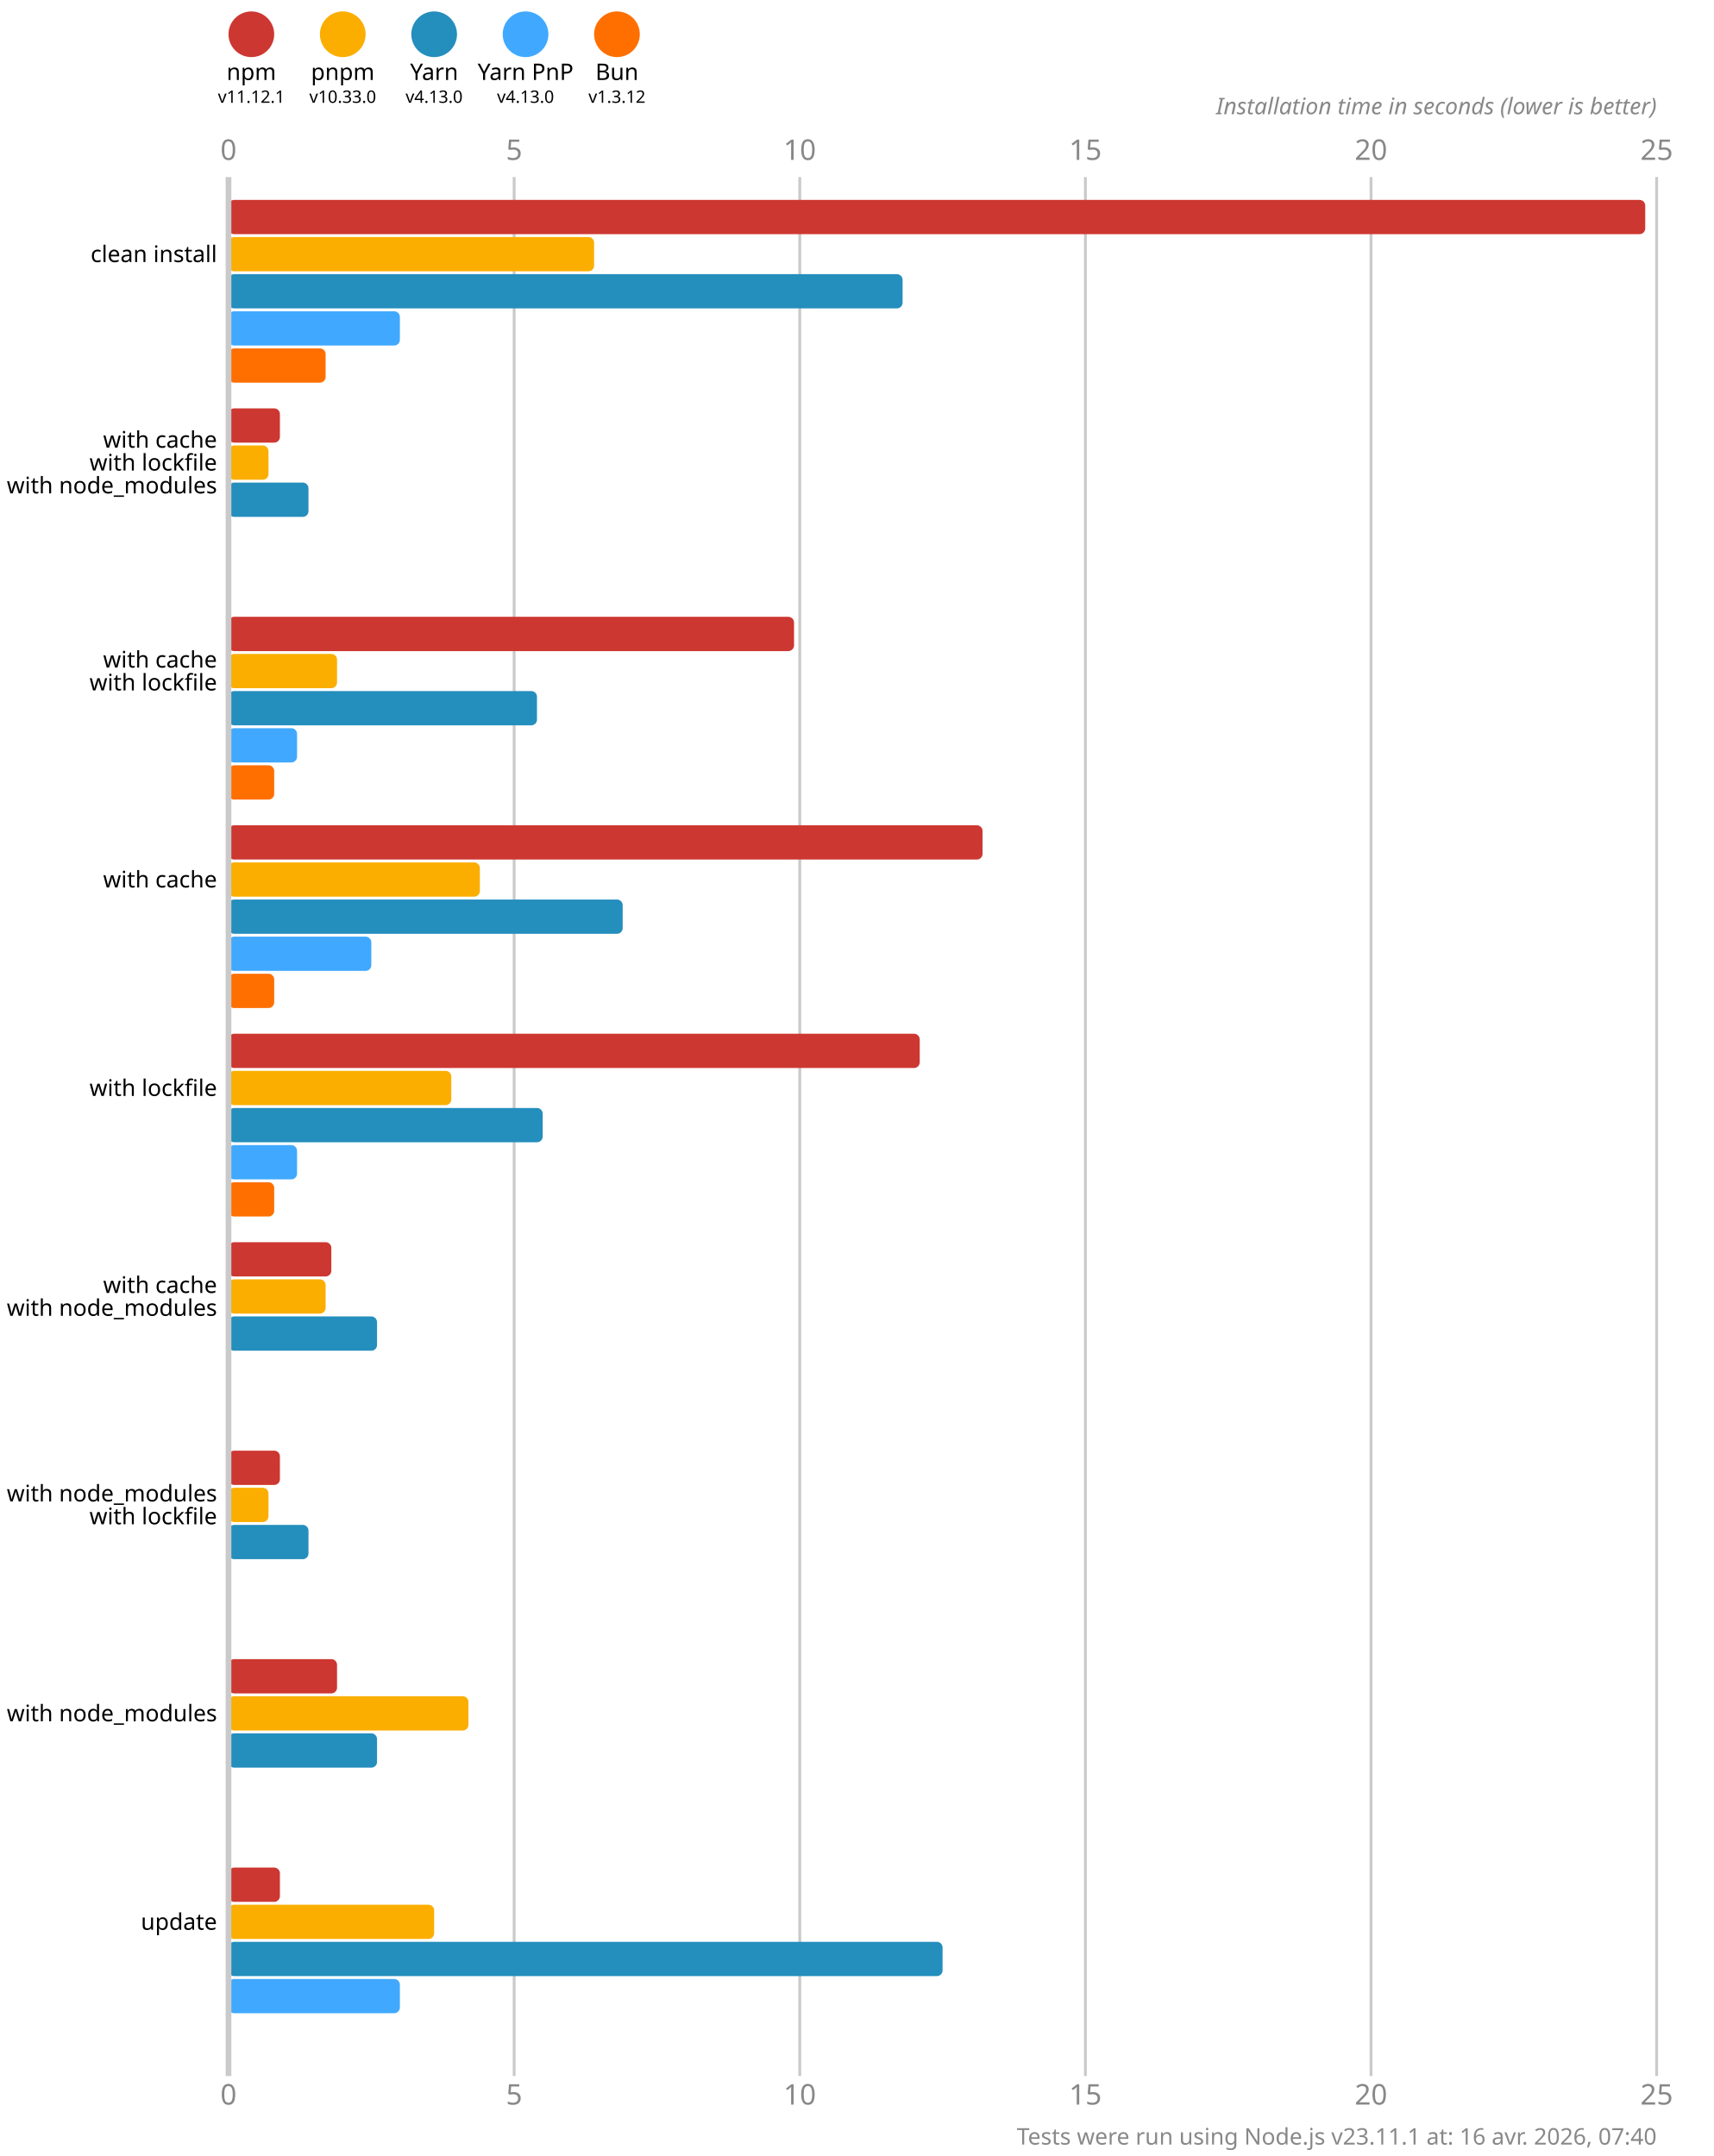
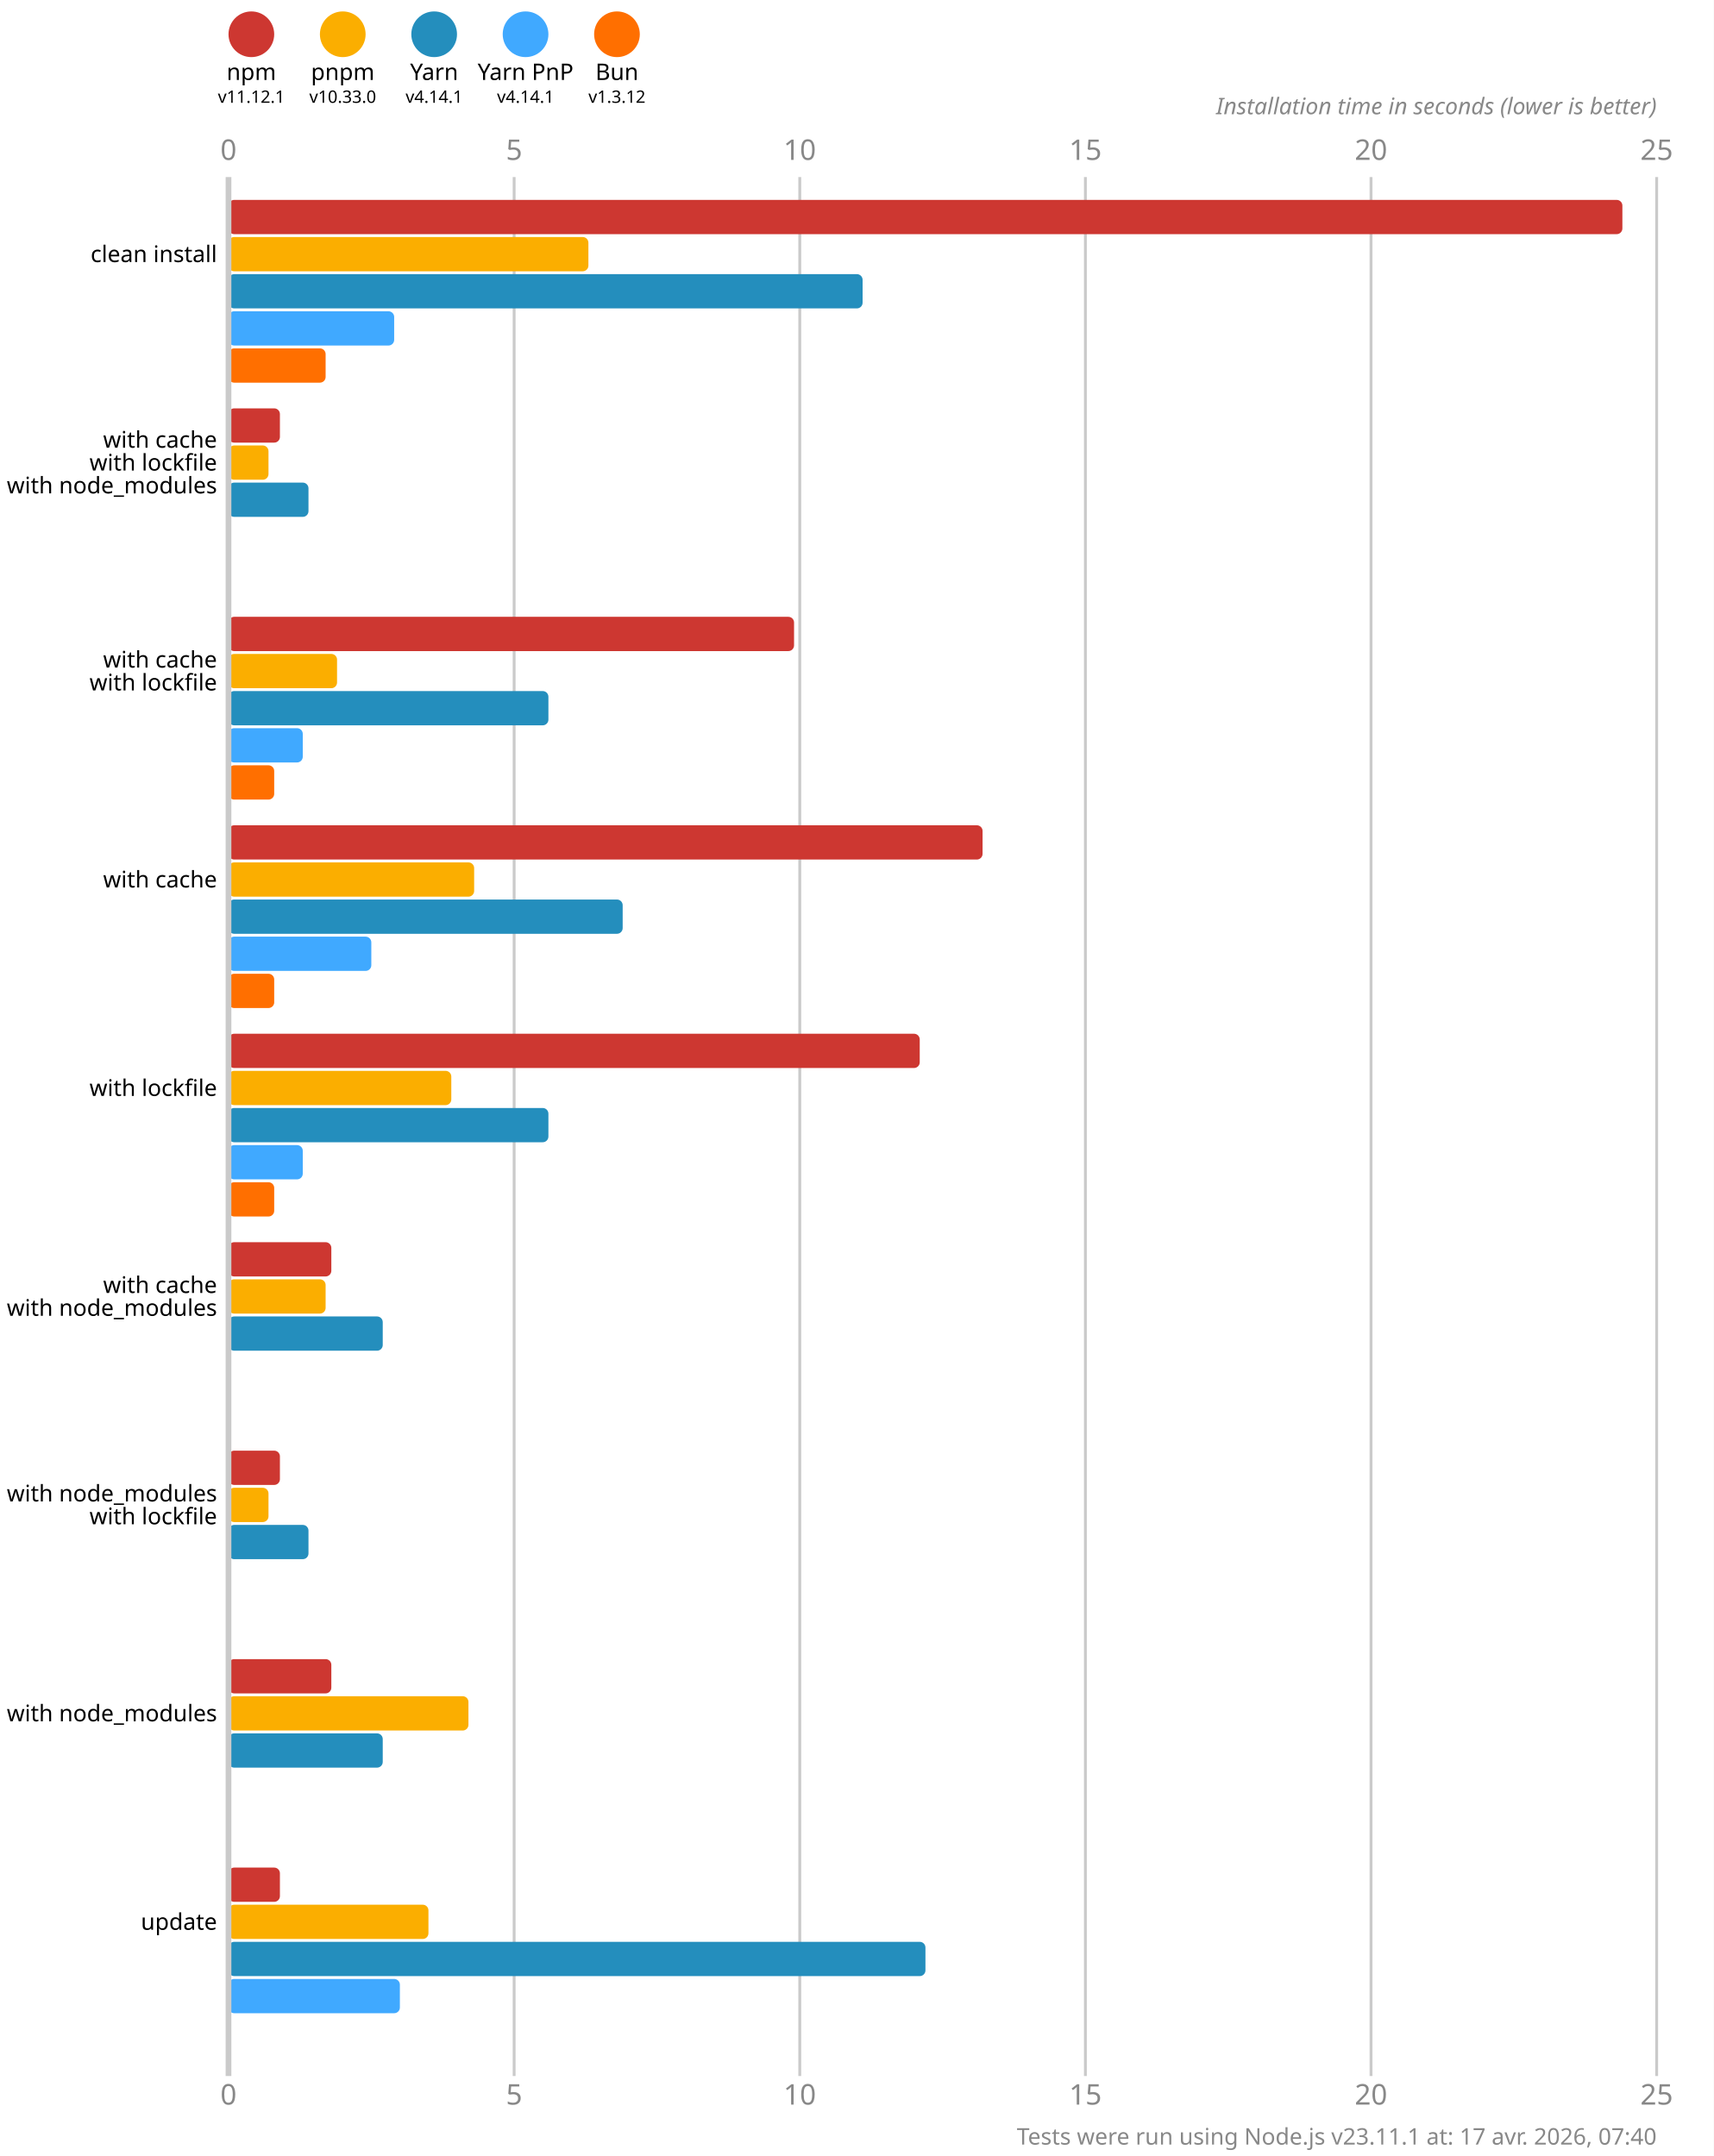
<svg xmlns="http://www.w3.org/2000/svg" version="1.1" viewBox="0 0 300 377.5">
  <style>
    .font { font-family: sans-serif; }
    .s3 { font-size: 3px; }
    .s4 { font-size: 4px; }
    .s5 { font-size: 5px; }
    .line { stroke: #cacaca; }
    .width { stroke-width: 0.5; }
    .text { fill: #888; }
  </style>
  <rect x="0" y="0" width="300" height="377.5" fill="#fff" />
  <circle cx="44" cy="6" r="4" fill="#cd3731" />
  <text x="44" y="14" class="font s4" text-anchor="middle">npm</text>
  <text x="44" y="18" class="font s3" text-anchor="middle">v11.12.1</text>
  <circle cx="60" cy="6" r="4" fill="#fbae00" />
  <text x="60" y="14" class="font s4" text-anchor="middle">pnpm</text>
  <text x="60" y="18" class="font s3" text-anchor="middle">v10.33.0</text>
  <circle cx="76" cy="6" r="4" fill="#248ebd" />
  <text x="76" y="14" class="font s4" text-anchor="middle">Yarn</text>
-   <text x="76" y="18" class="font s3" text-anchor="middle">v4.13.0</text>
+   <text x="76" y="18" class="font s3" text-anchor="middle">v4.14.1</text>
  <circle cx="92" cy="6" r="4" fill="#40a9ff" />
  <text x="92" y="14" class="font s4" text-anchor="middle">Yarn PnP</text>
-   <text x="92" y="18" class="font s3" text-anchor="middle">v4.13.0</text>
+   <text x="92" y="18" class="font s3" text-anchor="middle">v4.14.1</text>
  <circle cx="108" cy="6" r="4" fill="#ff6f00" />
  <text x="108" y="14" class="font s4" text-anchor="middle">Bun</text>
  <text x="108" y="18" class="font s3" text-anchor="middle">v1.3.12</text>
  <text x="40" y="28" class="font s5 text" text-anchor="middle">0</text>
  <text x="40" y="368.5" class="font s5 text" text-anchor="middle">0</text>
  <line x1="90" y1="31" x2="90" y2="363.5" class="line width" />
  <text x="90" y="28" class="font s5 text" text-anchor="middle">5</text>
  <text x="90" y="368.5" class="font s5 text" text-anchor="middle">5</text>
  <line x1="140" y1="31" x2="140" y2="363.5" class="line width" />
  <text x="140" y="28" class="font s5 text" text-anchor="middle">10</text>
  <text x="140" y="368.5" class="font s5 text" text-anchor="middle">10</text>
  <line x1="190" y1="31" x2="190" y2="363.5" class="line width" />
  <text x="190" y="28" class="font s5 text" text-anchor="middle">15</text>
  <text x="190" y="368.5" class="font s5 text" text-anchor="middle">15</text>
  <line x1="240" y1="31" x2="240" y2="363.5" class="line width" />
  <text x="240" y="28" class="font s5 text" text-anchor="middle">20</text>
  <text x="240" y="368.5" class="font s5 text" text-anchor="middle">20</text>
  <line x1="290" y1="31" x2="290" y2="363.5" class="line width" />
  <text x="290" y="28" class="font s5 text" text-anchor="middle">25</text>
  <text x="290" y="368.5" class="font s5 text" text-anchor="middle">25</text>
  <text x="290" y="20" class="font s4 text" font-style="italic" text-anchor="end">Installation time in seconds (lower is better)</text>
-   <rect x="40" y="35" width="248" height="6" fill="#cd3731" rx="1" ry="1" />
-   <rect x="40" y="41.5" width="64" height="6" fill="#fbae00" rx="1" ry="1" />
-   <rect x="40" y="48" width="118" height="6" fill="#248ebd" rx="1" ry="1" />
-   <rect x="40" y="54.5" width="30" height="6" fill="#40a9ff" rx="1" ry="1" />
+   <rect x="40" y="35" width="244" height="6" fill="#cd3731" rx="1" ry="1" />
+   <rect x="40" y="41.5" width="63" height="6" fill="#fbae00" rx="1" ry="1" />
+   <rect x="40" y="48" width="111" height="6" fill="#248ebd" rx="1" ry="1" />
+   <rect x="40" y="54.5" width="29" height="6" fill="#40a9ff" rx="1" ry="1" />
  <rect x="40" y="61" width="17" height="6" fill="#ff6f00" rx="1" ry="1" />
  <rect x="40" y="71.5" width="9" height="6" fill="#cd3731" rx="1" ry="1" />
  <rect x="40" y="78" width="7" height="6" fill="#fbae00" rx="1" ry="1" />
  <rect x="40" y="84.5" width="14" height="6" fill="#248ebd" rx="1" ry="1" />
  <rect x="40" y="91" width="0" height="6" fill="#40a9ff" rx="1" ry="1" />
  <rect x="40" y="97.5" width="0" height="6" fill="#ff6f00" rx="1" ry="1" />
  <rect x="40" y="108" width="99" height="6" fill="#cd3731" rx="1" ry="1" />
  <rect x="40" y="114.5" width="19" height="6" fill="#fbae00" rx="1" ry="1" />
-   <rect x="40" y="121" width="54" height="6" fill="#248ebd" rx="1" ry="1" />
-   <rect x="40" y="127.5" width="12" height="6" fill="#40a9ff" rx="1" ry="1" />
+   <rect x="40" y="121" width="56" height="6" fill="#248ebd" rx="1" ry="1" />
+   <rect x="40" y="127.5" width="13" height="6" fill="#40a9ff" rx="1" ry="1" />
  <rect x="40" y="134" width="8" height="6" fill="#ff6f00" rx="1" ry="1" />
  <rect x="40" y="144.5" width="132" height="6" fill="#cd3731" rx="1" ry="1" />
-   <rect x="40" y="151" width="44" height="6" fill="#fbae00" rx="1" ry="1" />
+   <rect x="40" y="151" width="43" height="6" fill="#fbae00" rx="1" ry="1" />
  <rect x="40" y="157.5" width="69" height="6" fill="#248ebd" rx="1" ry="1" />
  <rect x="40" y="164" width="25" height="6" fill="#40a9ff" rx="1" ry="1" />
  <rect x="40" y="170.5" width="8" height="6" fill="#ff6f00" rx="1" ry="1" />
  <rect x="40" y="181" width="121" height="6" fill="#cd3731" rx="1" ry="1" />
  <rect x="40" y="187.5" width="39" height="6" fill="#fbae00" rx="1" ry="1" />
-   <rect x="40" y="194" width="55" height="6" fill="#248ebd" rx="1" ry="1" />
-   <rect x="40" y="200.5" width="12" height="6" fill="#40a9ff" rx="1" ry="1" />
+   <rect x="40" y="194" width="56" height="6" fill="#248ebd" rx="1" ry="1" />
+   <rect x="40" y="200.5" width="13" height="6" fill="#40a9ff" rx="1" ry="1" />
  <rect x="40" y="207" width="8" height="6" fill="#ff6f00" rx="1" ry="1" />
  <rect x="40" y="217.5" width="18" height="6" fill="#cd3731" rx="1" ry="1" />
  <rect x="40" y="224" width="17" height="6" fill="#fbae00" rx="1" ry="1" />
-   <rect x="40" y="230.5" width="26" height="6" fill="#248ebd" rx="1" ry="1" />
+   <rect x="40" y="230.5" width="27" height="6" fill="#248ebd" rx="1" ry="1" />
  <rect x="40" y="237" width="0" height="6" fill="#40a9ff" rx="1" ry="1" />
  <rect x="40" y="243.5" width="0" height="6" fill="#ff6f00" rx="1" ry="1" />
  <rect x="40" y="254" width="9" height="6" fill="#cd3731" rx="1" ry="1" />
  <rect x="40" y="260.5" width="7" height="6" fill="#fbae00" rx="1" ry="1" />
  <rect x="40" y="267" width="14" height="6" fill="#248ebd" rx="1" ry="1" />
  <rect x="40" y="273.5" width="0" height="6" fill="#40a9ff" rx="1" ry="1" />
  <rect x="40" y="280" width="0" height="6" fill="#ff6f00" rx="1" ry="1" />
-   <rect x="40" y="290.5" width="19" height="6" fill="#cd3731" rx="1" ry="1" />
+   <rect x="40" y="290.5" width="18" height="6" fill="#cd3731" rx="1" ry="1" />
  <rect x="40" y="297" width="42" height="6" fill="#fbae00" rx="1" ry="1" />
-   <rect x="40" y="303.5" width="26" height="6" fill="#248ebd" rx="1" ry="1" />
+   <rect x="40" y="303.5" width="27" height="6" fill="#248ebd" rx="1" ry="1" />
  <rect x="40" y="310" width="0" height="6" fill="#40a9ff" rx="1" ry="1" />
  <rect x="40" y="316.5" width="0" height="6" fill="#ff6f00" rx="1" ry="1" />
  <rect x="40" y="327" width="9" height="6" fill="#cd3731" rx="1" ry="1" />
-   <rect x="40" y="333.5" width="36" height="6" fill="#fbae00" rx="1" ry="1" />
-   <rect x="40" y="340" width="125" height="6" fill="#248ebd" rx="1" ry="1" />
+   <rect x="40" y="333.5" width="35" height="6" fill="#fbae00" rx="1" ry="1" />
+   <rect x="40" y="340" width="122" height="6" fill="#248ebd" rx="1" ry="1" />
  <rect x="40" y="346.5" width="30" height="6" fill="#40a9ff" rx="1" ry="1" />
  <rect x="40" y="353" width="0" height="6" fill="#ff6f00" rx="1" ry="1" />
  <line x1="40" y1="31" x2="40" y2="363.5" class="line" />
  <text x="38" y="44.5" class="font s4" dominant-baseline="middle" text-anchor="end">clean install</text>
  <text x="38" y="77" class="font s4" dominant-baseline="middle" text-anchor="end">with cache</text>
  <text x="38" y="81" class="font s4" dominant-baseline="middle" text-anchor="end">with lockfile</text>
  <text x="38" y="85" class="font s4" dominant-baseline="middle" text-anchor="end">with node_modules</text>
  <text x="38" y="115.5" class="font s4" dominant-baseline="middle" text-anchor="end">with cache</text>
  <text x="38" y="119.5" class="font s4" dominant-baseline="middle" text-anchor="end">with lockfile</text>
  <text x="38" y="154" class="font s4" dominant-baseline="middle" text-anchor="end">with cache</text>
  <text x="38" y="190.5" class="font s4" dominant-baseline="middle" text-anchor="end">with lockfile</text>
  <text x="38" y="225" class="font s4" dominant-baseline="middle" text-anchor="end">with cache</text>
  <text x="38" y="229" class="font s4" dominant-baseline="middle" text-anchor="end">with node_modules</text>
  <text x="38" y="261.5" class="font s4" dominant-baseline="middle" text-anchor="end">with node_modules</text>
  <text x="38" y="265.5" class="font s4" dominant-baseline="middle" text-anchor="end">with lockfile</text>
  <text x="38" y="300" class="font s4" dominant-baseline="middle" text-anchor="end">with node_modules</text>
  <text x="38" y="336.5" class="font s4" dominant-baseline="middle" text-anchor="end">update</text>
-   <text x="290" y="375.5" class="font s4 text" text-anchor="end">Tests were run using Node.js v23.11.1 at: 16 avr. 2026, 07:40</text>
+   <text x="290" y="375.5" class="font s4 text" text-anchor="end">Tests were run using Node.js v23.11.1 at: 17 avr. 2026, 07:40</text>
</svg>
